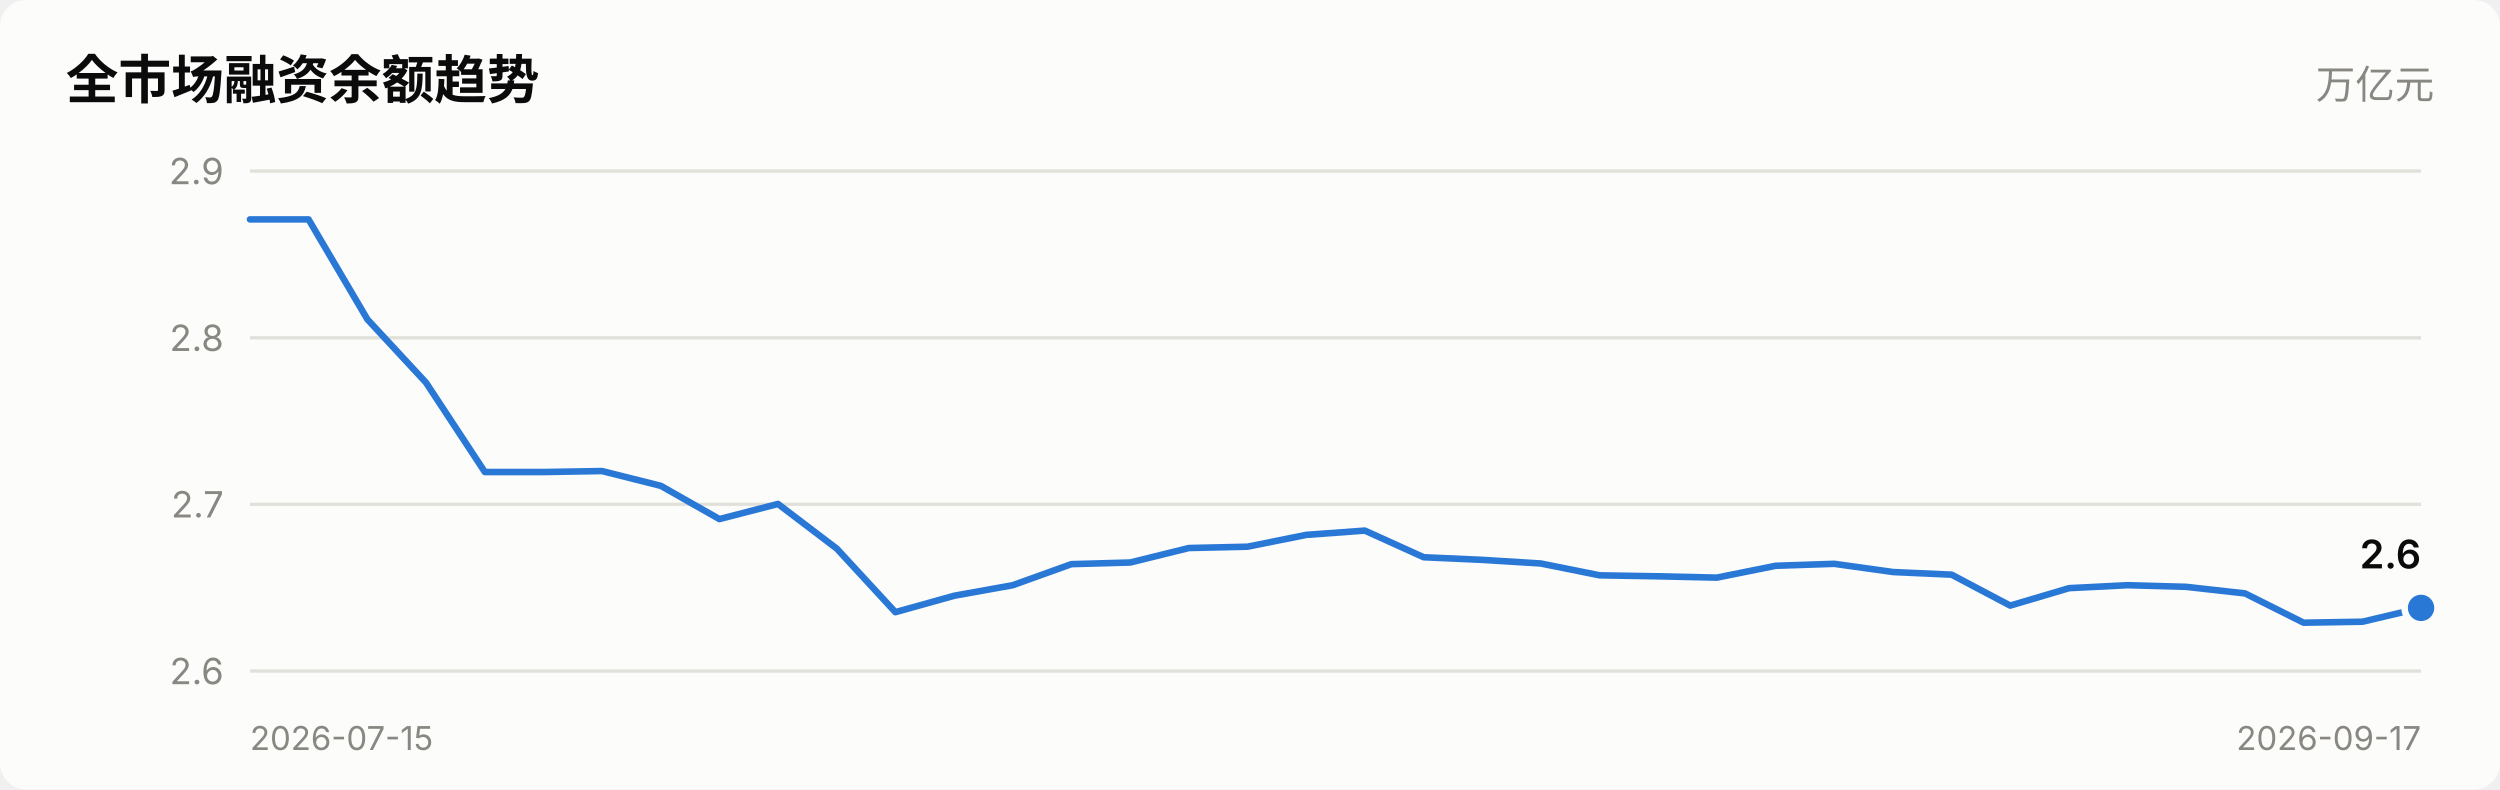
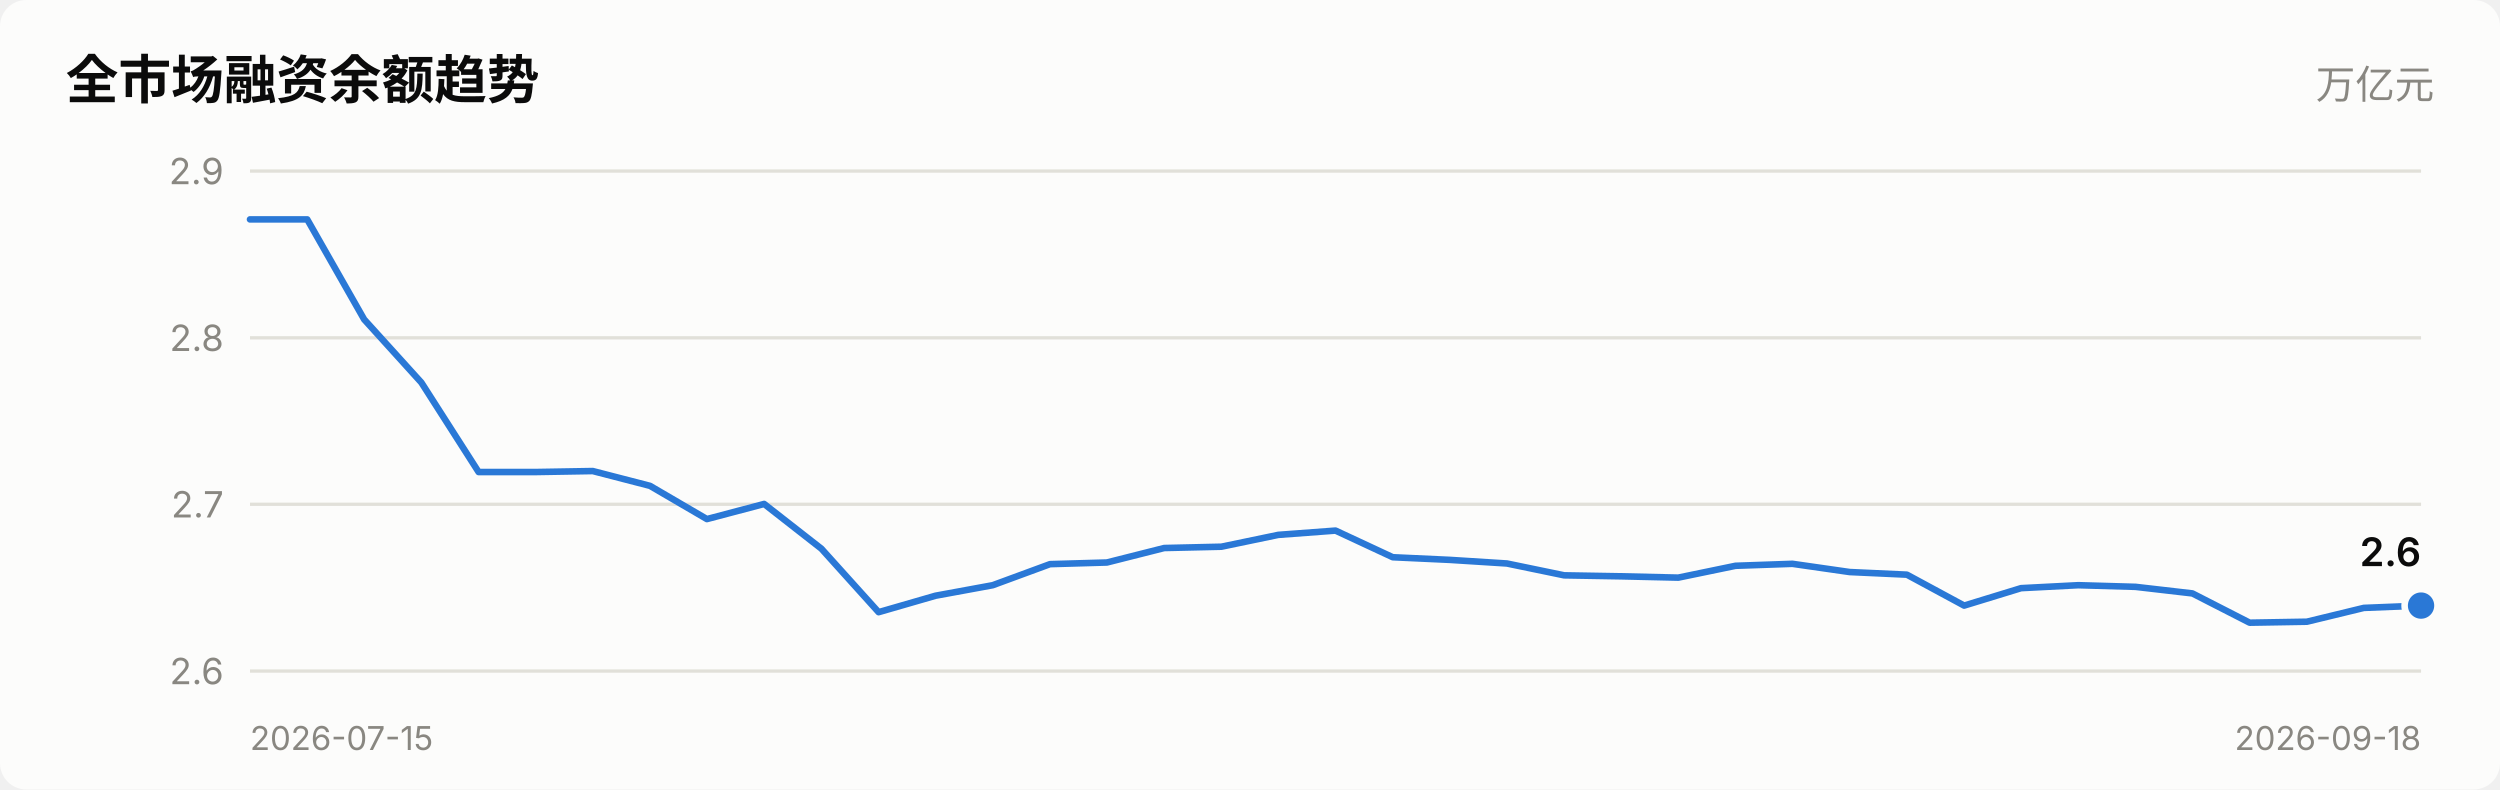
<svg xmlns="http://www.w3.org/2000/svg" viewBox="0 0 760 240" width="760" role="img">
  <style>
    text { font-family: system-ui, -apple-system, "Segoe UI", "PingFang SC",
           "Microsoft YaHei", sans-serif; fill: #0b0b0b; }
    .sec { fill: #52514e; } .mut { fill: #898781; }
    .grid { stroke: #e1e0d9; stroke-width: 1; }
    .axis { stroke: #c3c2b7; stroke-width: 1; }
    .inflow { fill: #e34948; } .outflow { fill: #2a78d6; }
    .neutral { fill: #f0efec; }
    .line { stroke: #2a78d6; stroke-width: 2; fill: none;
            stroke-linejoin: round; stroke-linecap: round; }
    .dot { fill: #2a78d6; stroke: #fcfcfb; stroke-width: 2; }
    .surface { fill: #fcfcfb; }
    @media (prefers-color-scheme: dark) {
      text { fill: #ffffff; }
      .sec { fill: #c3c2b7; } .mut { fill: #898781; }
      .grid { stroke: #2c2c2a; } .axis { stroke: #383835; }
      .inflow { fill: #e66767; } .outflow { fill: #3987e5; }
      .neutral { fill: #383835; }
      .line { stroke: #3987e5; }
      .dot { fill: #3987e5; stroke: #1a1a19; }
      .surface { fill: #1a1a19; }
    }
  </style>
  <rect x="0" y="0" width="760" height="240" class="surface" rx="8" />
  <text x="20" y="30" font-size="16" font-weight="600">全市场融资余额趋势</text>
  <text x="740" y="30" font-size="12" text-anchor="end" class="mut">万亿元</text>
  <line x1="76" y1="204.0" x2="736" y2="204.0" class="grid" />
  <text x="68" y="208.0" font-size="11" text-anchor="end" class="mut">2.6</text>
  <line x1="76" y1="153.3" x2="736" y2="153.3" class="grid" />
  <text x="68" y="157.3" font-size="11" text-anchor="end" class="mut">2.7</text>
  <line x1="76" y1="102.7" x2="736" y2="102.7" class="grid" />
  <text x="68" y="106.7" font-size="11" text-anchor="end" class="mut">2.8</text>
  <line x1="76" y1="52.0" x2="736" y2="52.0" class="grid" />
  <text x="68" y="56.0" font-size="11" text-anchor="end" class="mut">2.9</text>
-   <polyline points="76.0,66.7 93.8,66.7 111.7,97.1 129.5,116.3 147.4,143.5 165.2,143.5 183.0,143.2 200.9,147.7 218.7,157.8 236.5,153.2 254.4,166.8 272.2,186.1 290.1,181.1 307.9,177.9 325.7,171.5 343.6,171.0 361.4,166.6 379.2,166.2 397.1,162.6 414.9,161.3 432.8,169.4 450.6,170.2 468.4,171.3 486.3,174.9 504.1,175.2 521.9,175.6 539.8,172.0 557.6,171.4 575.5,173.9 593.3,174.7 611.1,184.1 629.0,178.8 646.8,177.9 664.6,178.4 682.5,180.4 700.3,189.3 718.2,189.0 736.0,184.8" class="line" />
-   <circle cx="736.0" cy="184.8" r="5" class="dot" />
-   <text x="736.0" y="172.8" font-size="12" font-weight="600" text-anchor="end">2.6</text>
+   <polyline points="76.0,66.7 93.4,66.7 110.7,97.1 128.1,116.3 145.5,143.5 162.8,143.5 180.2,143.2 197.6,147.7 214.9,157.8 232.3,153.2 249.7,166.8 267.1,186.1 284.4,181.1 301.8,177.9 319.2,171.5 336.5,171.0 353.9,166.6 371.3,166.2 388.6,162.6 406.0,161.3 423.4,169.4 440.7,170.2 458.1,171.3 475.5,174.9 492.8,175.2 510.2,175.6 527.6,172.0 544.9,171.4 562.3,173.9 579.7,174.7 597.1,184.1 614.4,178.8 631.8,177.9 649.2,178.4 666.5,180.4 683.9,189.3 701.3,189.0 718.6,184.8 736.0,184.1" class="line" />
+   <circle cx="736.0" cy="184.1" r="5" class="dot" />
+   <text x="736.0" y="172.1" font-size="12" font-weight="600" text-anchor="end">2.6</text>
  <text x="76" y="228" font-size="10" class="mut">2026-07-15</text>
-   <text x="736" y="228" font-size="10" text-anchor="end" class="mut">2026-09-17</text>
+   <text x="736" y="228" font-size="10" text-anchor="end" class="mut">2026-09-18</text>
</svg>
